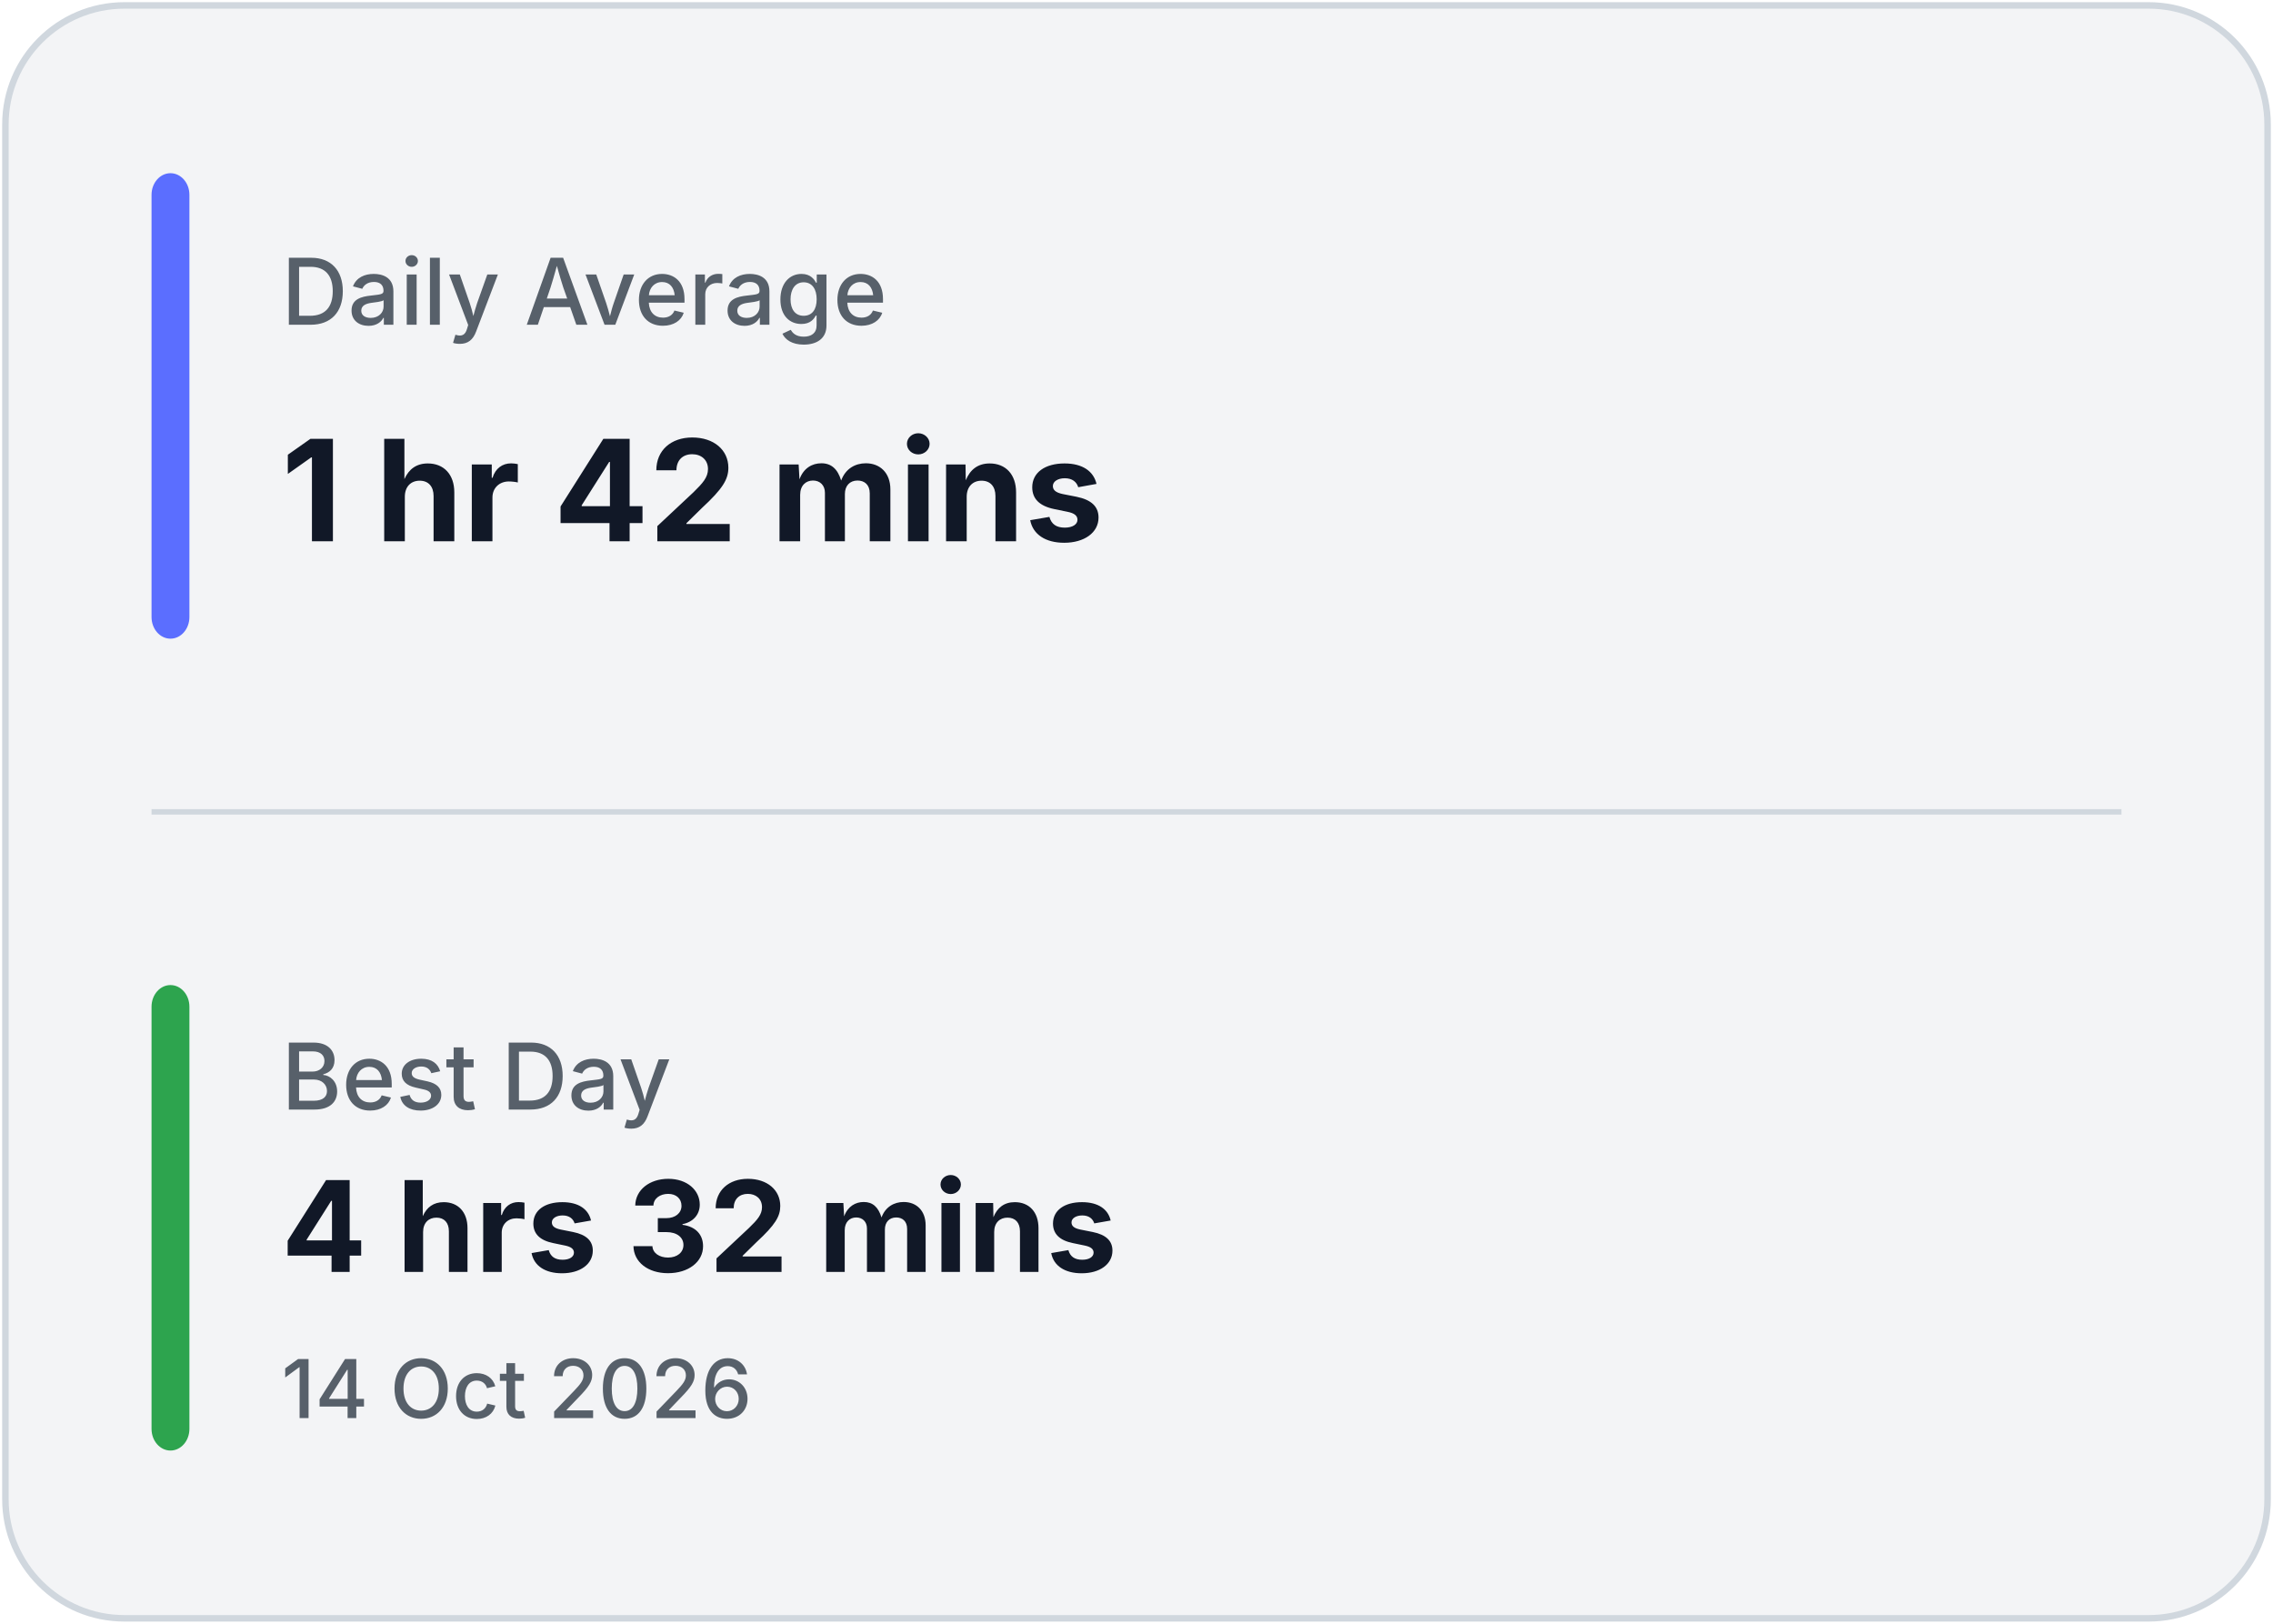
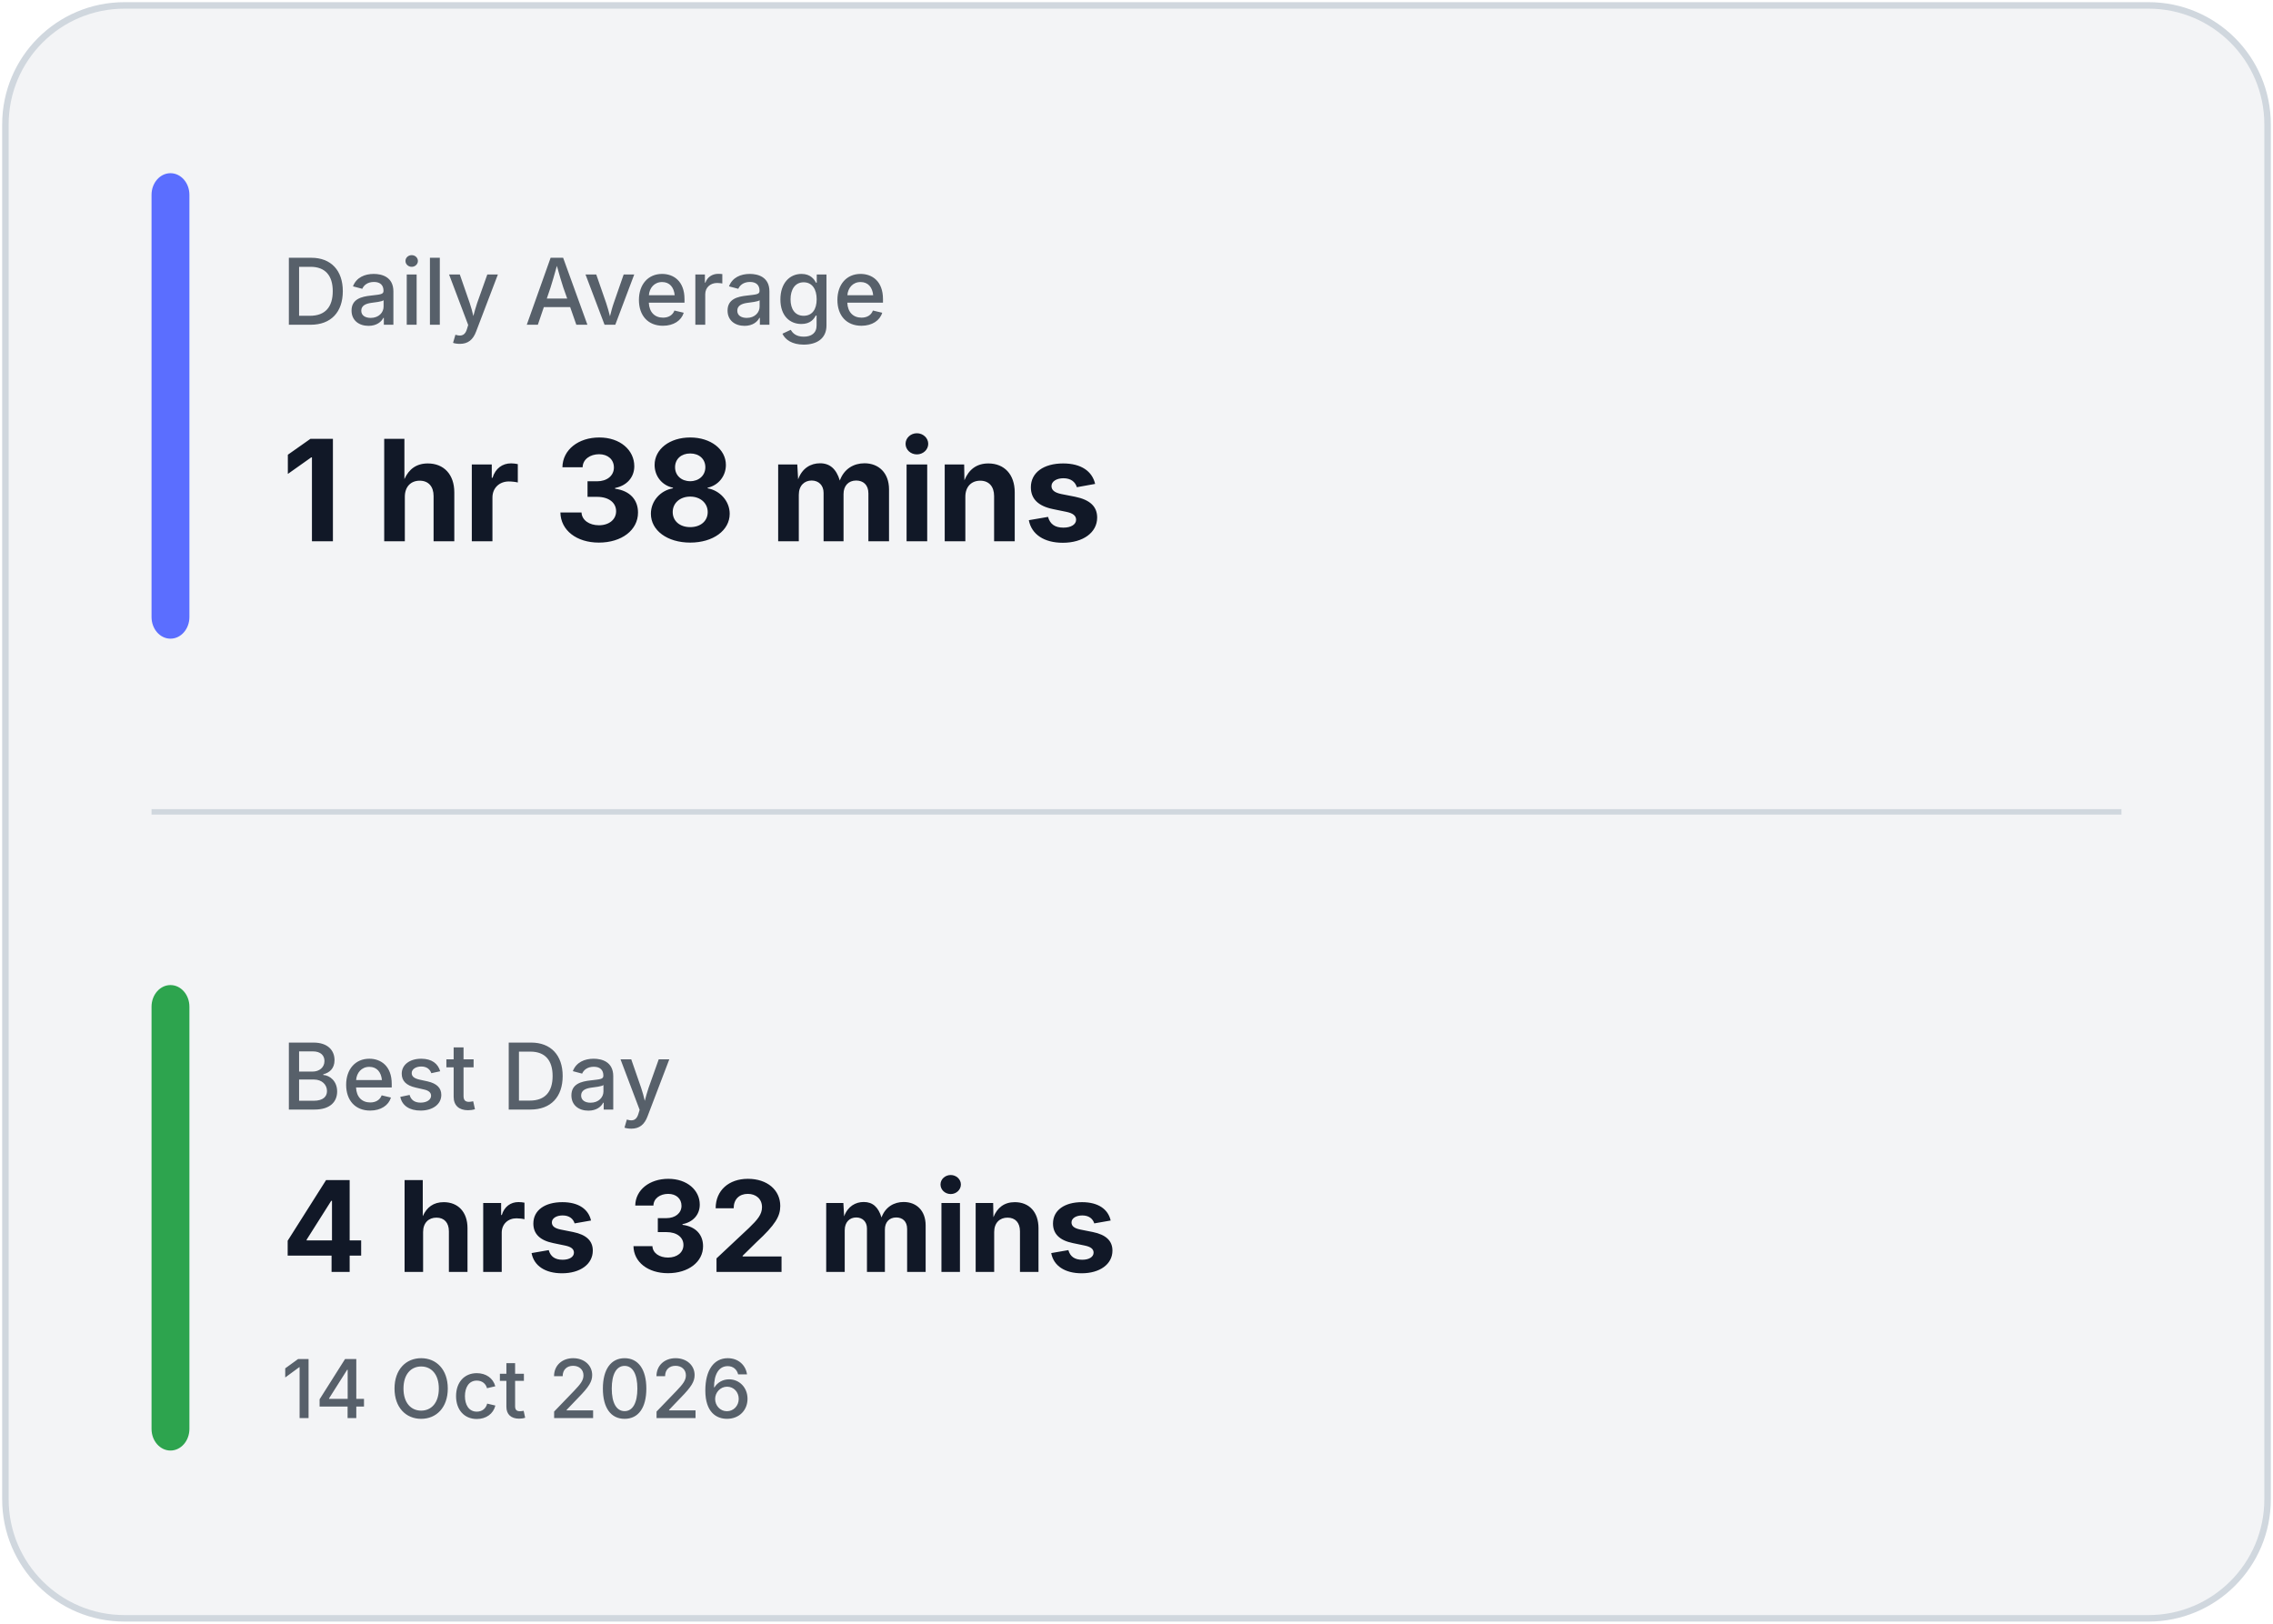
<svg xmlns="http://www.w3.org/2000/svg" width="420" height="300" viewBox="0 0 420 300" fill="none">
  <rect x="1" y="1" width="418" height="298" rx="22" fill="#F3F4F6" stroke="#D0D7DE" stroke-width="1.2" />
  <line x1="28" y1="150.0" x2="392" y2="150.0" stroke="#D0D7DE" stroke-width="1" />
  <rect x="28" y="32" width="7" height="86.0" rx="4" fill="#5B6EFF" />
  <rect x="28" y="182.0" width="7" height="86.0" rx="4" fill="#2DA44E" />
  <text x="52" y="60" fill="#57606A" font-family="Inter, Segoe UI, sans-serif" font-size="17" font-weight="500">
            Daily Average
        </text>
  <text x="52" y="100" fill="#111827" font-family="Inter, Segoe UI, sans-serif" font-size="26" font-weight="700">
-             1 hr 42 mins
+             1 hr 38 mins
        </text>
  <text x="52" y="205.0" fill="#57606A" font-family="Inter, Segoe UI, sans-serif" font-size="17" font-weight="500">
            Best Day
        </text>
  <text x="52" y="235.0" fill="#111827" font-family="Inter, Segoe UI, sans-serif" font-size="23.333" font-weight="700">
            4 hrs 32 mins
        </text>
  <text x="52" y="262.0" fill="#57606A" font-family="Inter, Segoe UI, sans-serif" font-size="15" font-weight="500">
            14 Oct 2026
        </text>
</svg>
